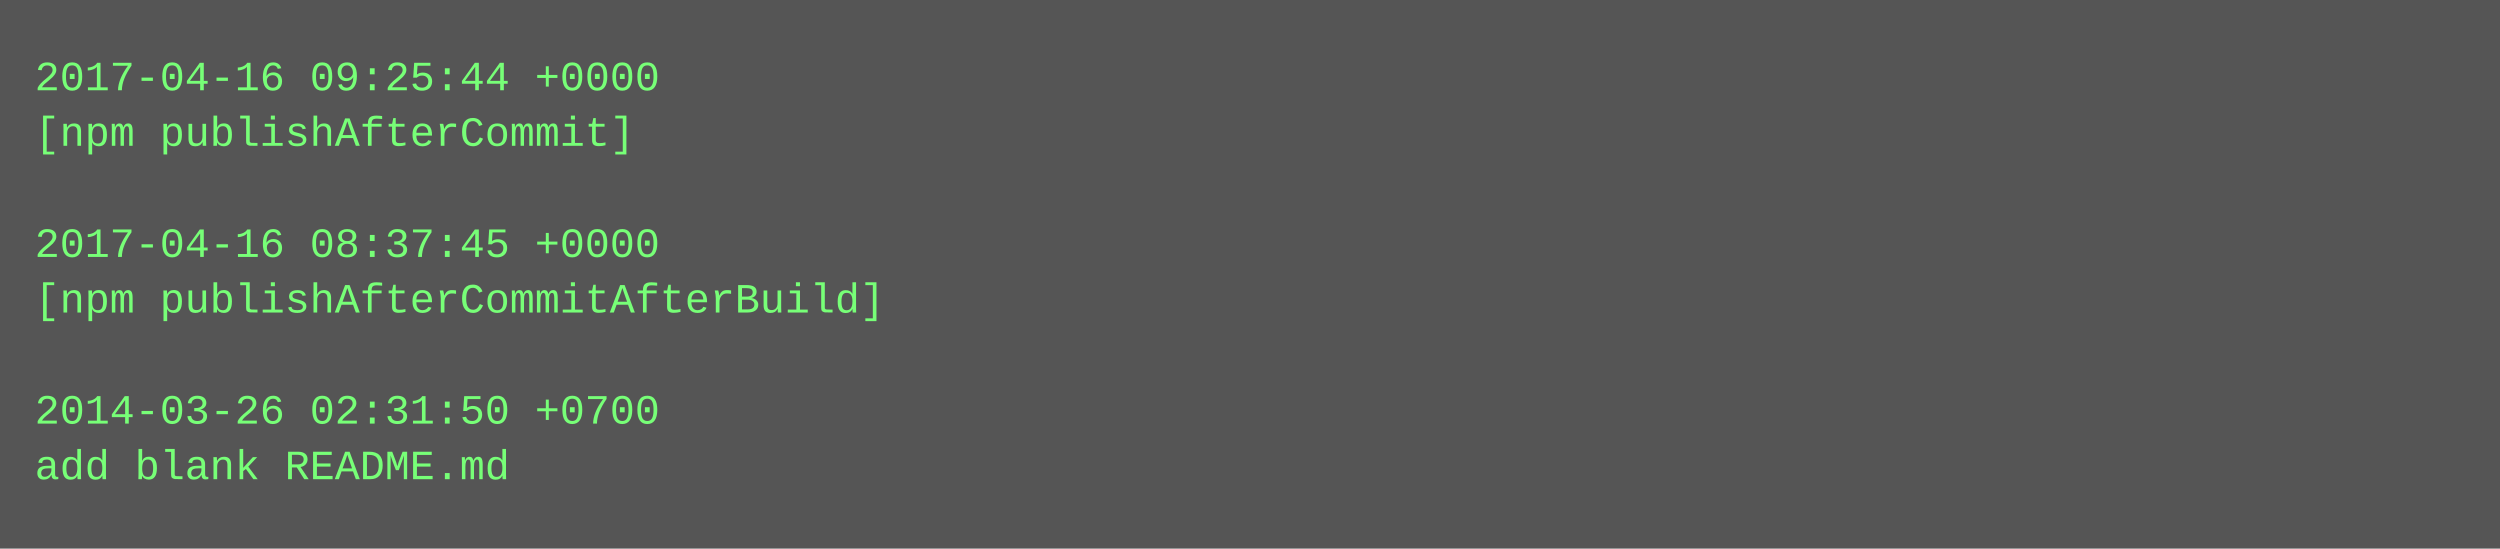
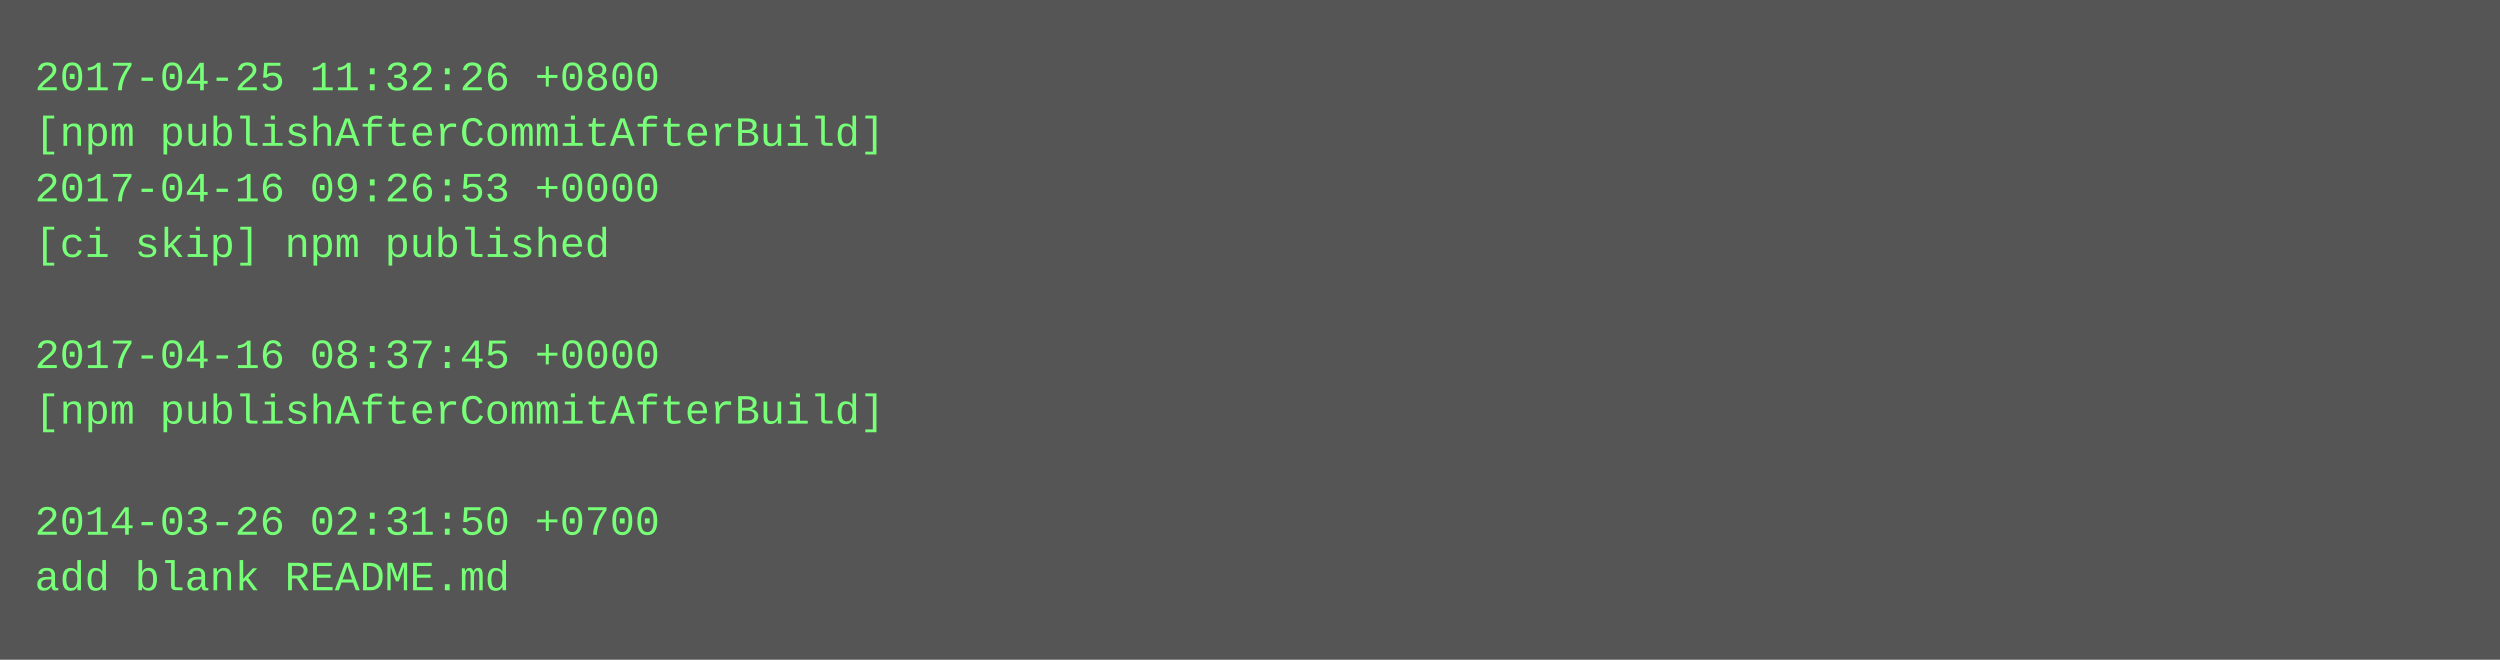
- <svg xmlns="http://www.w3.org/2000/svg" height="158" width="720">
-   <rect height="158" fill="#555" width="720" />
+ <svg xmlns="http://www.w3.org/2000/svg" height="190" width="720">
+   <rect height="190" fill="#555" width="720" />
  <text fill="#7f7" font-family="Courier New" font-size="12" xml:space="preserve">
-     <tspan x="10" y="26">2017-04-16 09:25:44 +0000</tspan>
-     <tspan x="10" y="42">[npm publishAfterCommit]</tspan>
-     <tspan x="10" y="58" />
-     <tspan x="10" y="74">2017-04-16 08:37:45 +0000</tspan>
-     <tspan x="10" y="90">[npm publishAfterCommitAfterBuild]</tspan>
-     <tspan x="10" y="106" />
-     <tspan x="10" y="122">2014-03-26 02:31:50 +0700</tspan>
-     <tspan x="10" y="138">add blank README.md</tspan>
+     <tspan x="10" y="26">2017-04-25 11:32:26 +0800</tspan>
+     <tspan x="10" y="42">[npm publishAfterCommitAfterBuild]</tspan>
+     <tspan x="10" y="58">2017-04-16 09:26:53 +0000</tspan>
+     <tspan x="10" y="74">[ci skip] npm published</tspan>
+     <tspan x="10" y="90" />
+     <tspan x="10" y="106">2017-04-16 08:37:45 +0000</tspan>
+     <tspan x="10" y="122">[npm publishAfterCommitAfterBuild]</tspan>
+     <tspan x="10" y="138" />
+     <tspan x="10" y="154">2014-03-26 02:31:50 +0700</tspan>
+     <tspan x="10" y="170">add blank README.md</tspan>
  </text>
</svg>
